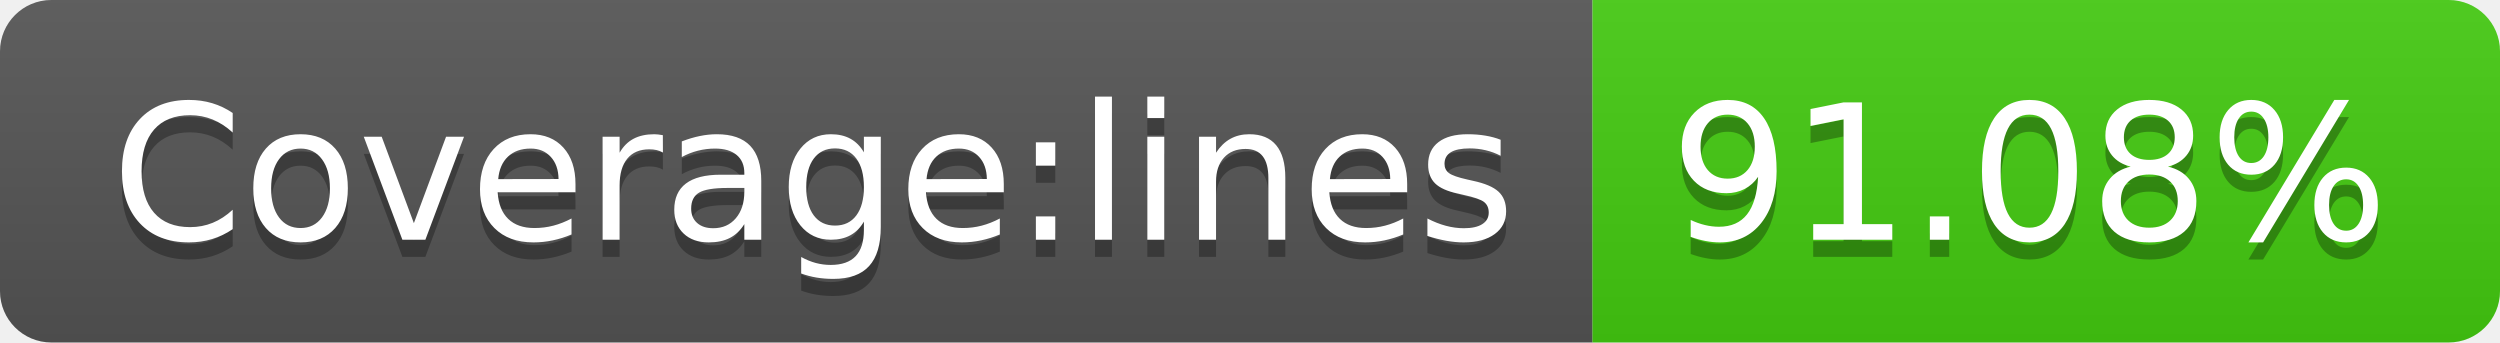
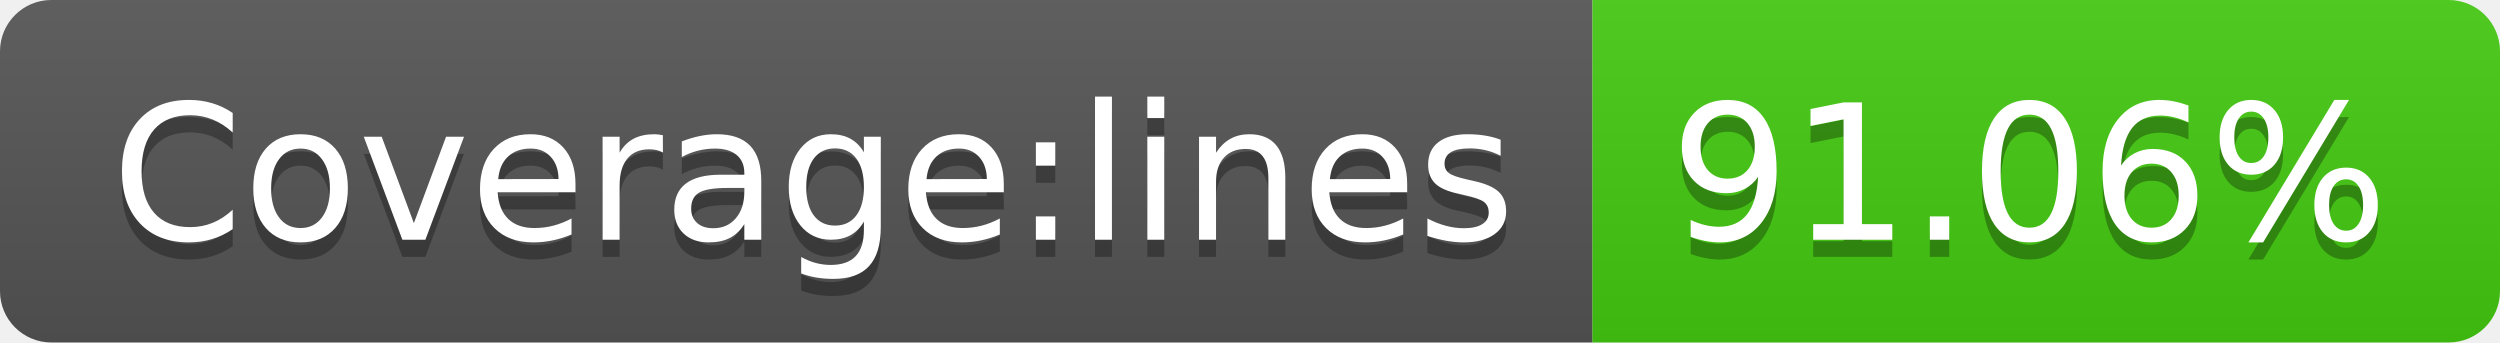
<svg xmlns="http://www.w3.org/2000/svg" width="146" height="20">
  <linearGradient id="s" x2="0" y2="100%">
    <stop offset="0" stop-color="#bbb" stop-opacity=".1" />
    <stop offset="1" stop-opacity=".1" />
  </linearGradient>
  <clipPath id="r">
    <rect width="146" height="20" rx="3" fill="#fff" />
  </clipPath>
  <g clip-path="url(#r)">
    <rect width="93" height="20" fill="#555" />
    <rect x="93" width="53" height="20" fill="#4c1" />
    <rect width="146" height="20" fill="url(#s)" />
  </g>
  <g fill="#fff" text-anchor="middle" font-family="DejaVu Sans,Verdana,Geneva,sans-serif" font-size="110">
    <text x="475" y="150" fill="#010101" fill-opacity=".3" transform="scale(.1)" textLength="830">Coverage:lines</text>
    <text x="475" y="140" transform="scale(.1)" textLength="830">Coverage:lines</text>
-     <text x="1185" y="150" fill="#010101" fill-opacity=".3" transform="scale(.1)" textLength="430">91.08%</text>
-     <text x="1185" y="140" transform="scale(.1)" textLength="430">91.08%</text>
+     <text x="1185" y="150" fill="#010101" fill-opacity=".3" transform="scale(.1)" textLength="430">91.06%</text>
+     <text x="1185" y="140" transform="scale(.1)" textLength="430">91.06%</text>
  </g>
</svg>
